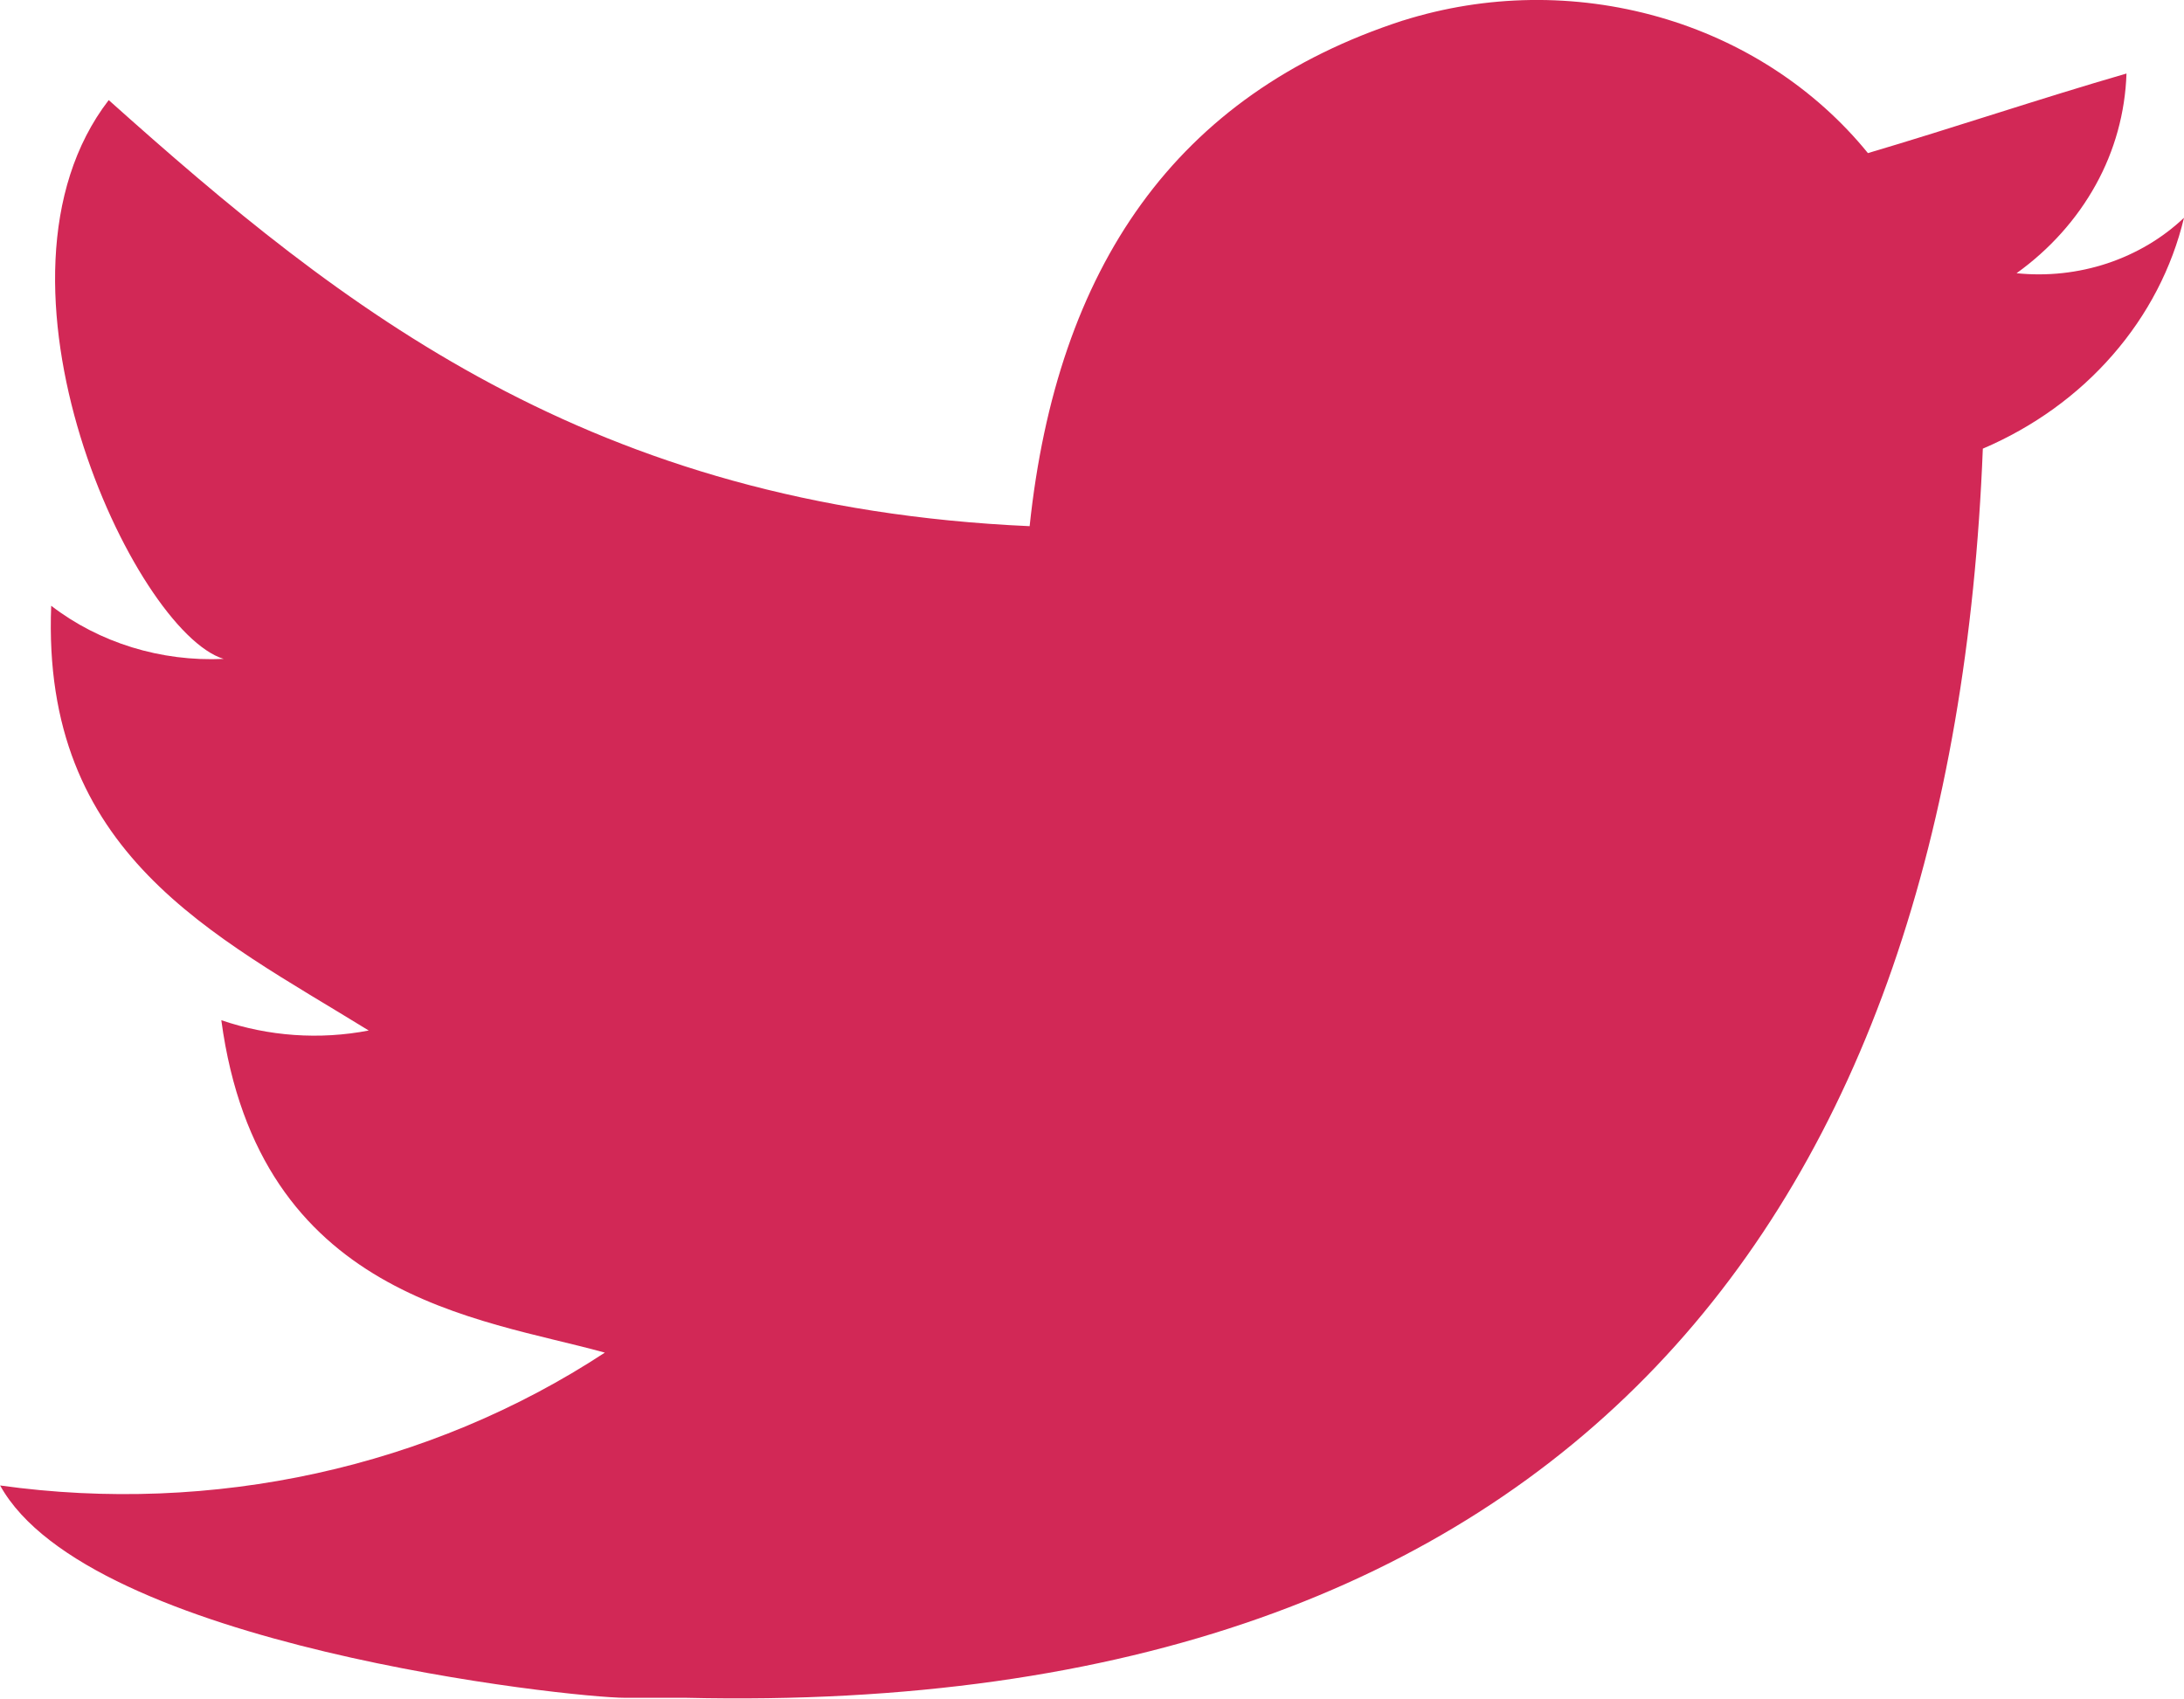
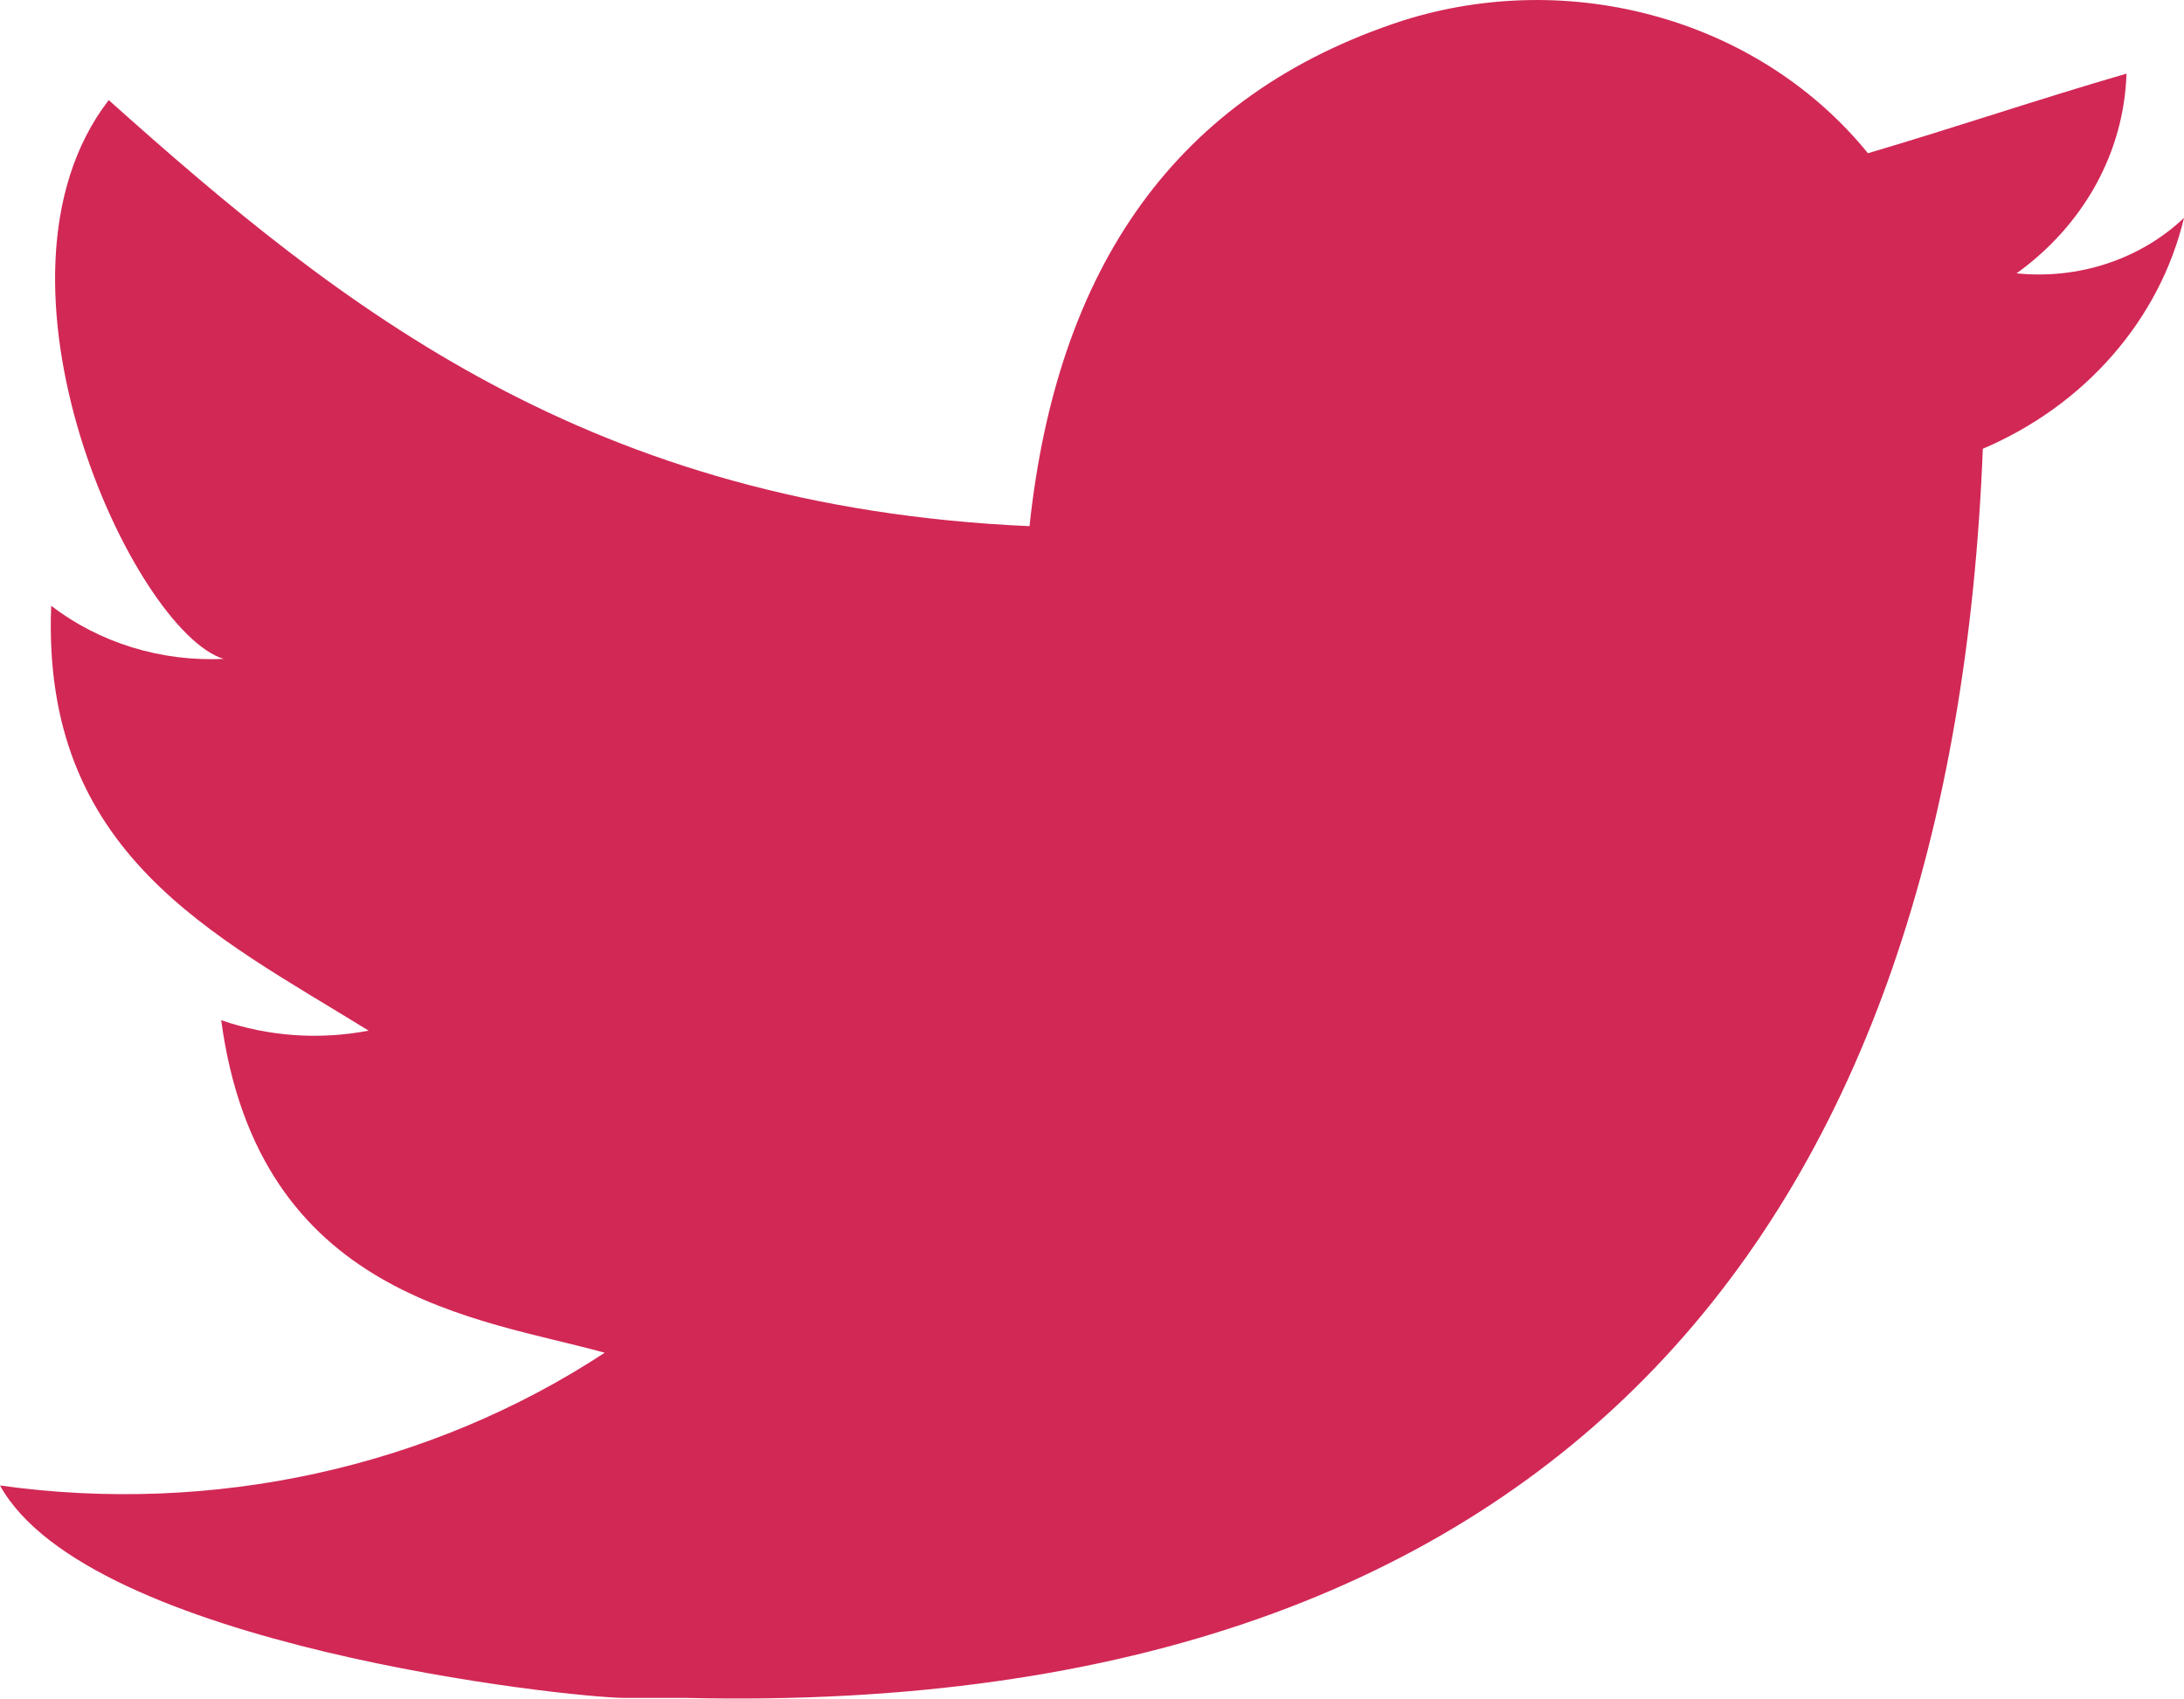
- <svg xmlns="http://www.w3.org/2000/svg" width="18" height="14" fill="none">
-   <path d="M11.564.169A3.675 3.675 0 0 1 13.672.14c.688.196 1.291.59 1.723 1.122.71-.21 1.41-.447 2.131-.656a2.03 2.03 0 0 1-.253.917c-.157.284-.38.533-.653.729.253.026.508-.002.747-.081.24-.08.456-.208.633-.376-.099.414-.3.801-.588 1.131-.287.33-.653.594-1.07.772-.247 6.27-3.367 10.467-10.689 10.296H5.15c-.443 0-4.418-.428-5.149-1.75 1.752.245 3.539-.147 4.984-1.095-1.03-.286-2.852-.447-3.161-2.74.388.133.81.163 1.215.085C1.76 7.705.34 7.039.422 4.993c.398.306.905.462 1.421.438C1.102 5.203-.247 2.31.896.825c1.926 1.723 3.964 3.35 7.59 3.512C8.711 2.205 9.69.777 11.563.169Z" fill="#D22856" />
+ <svg xmlns="http://www.w3.org/2000/svg" width="18" height="14" viewBox="0 0 18 14" fill="none">
+   <path d="M11.564 0.169C12.246 -0.046 12.984 -0.056 13.672 0.141C14.36 0.337 14.963 0.73 15.395 1.263C16.105 1.054 16.805 0.816 17.526 0.607C17.516 0.926 17.43 1.239 17.273 1.524C17.116 1.808 16.893 2.057 16.62 2.253C16.873 2.279 17.128 2.251 17.367 2.172C17.606 2.093 17.823 1.964 18 1.796C17.901 2.21 17.7 2.597 17.412 2.927C17.125 3.257 16.759 3.521 16.342 3.699C16.095 9.97 12.975 14.166 5.653 13.995H5.149C4.706 13.995 0.731 13.567 0 12.244C1.752 12.49 3.539 12.098 4.984 11.15C3.954 10.864 2.132 10.703 1.823 8.409C2.211 8.543 2.632 8.573 3.038 8.495C1.761 7.705 0.34 7.039 0.422 4.993C0.82 5.299 1.327 5.455 1.843 5.431C1.102 5.203 -0.247 2.31 0.896 0.825C2.822 2.548 4.86 4.175 8.485 4.337C8.712 2.205 9.69 0.778 11.564 0.169Z" fill="#D22856" />
</svg>
